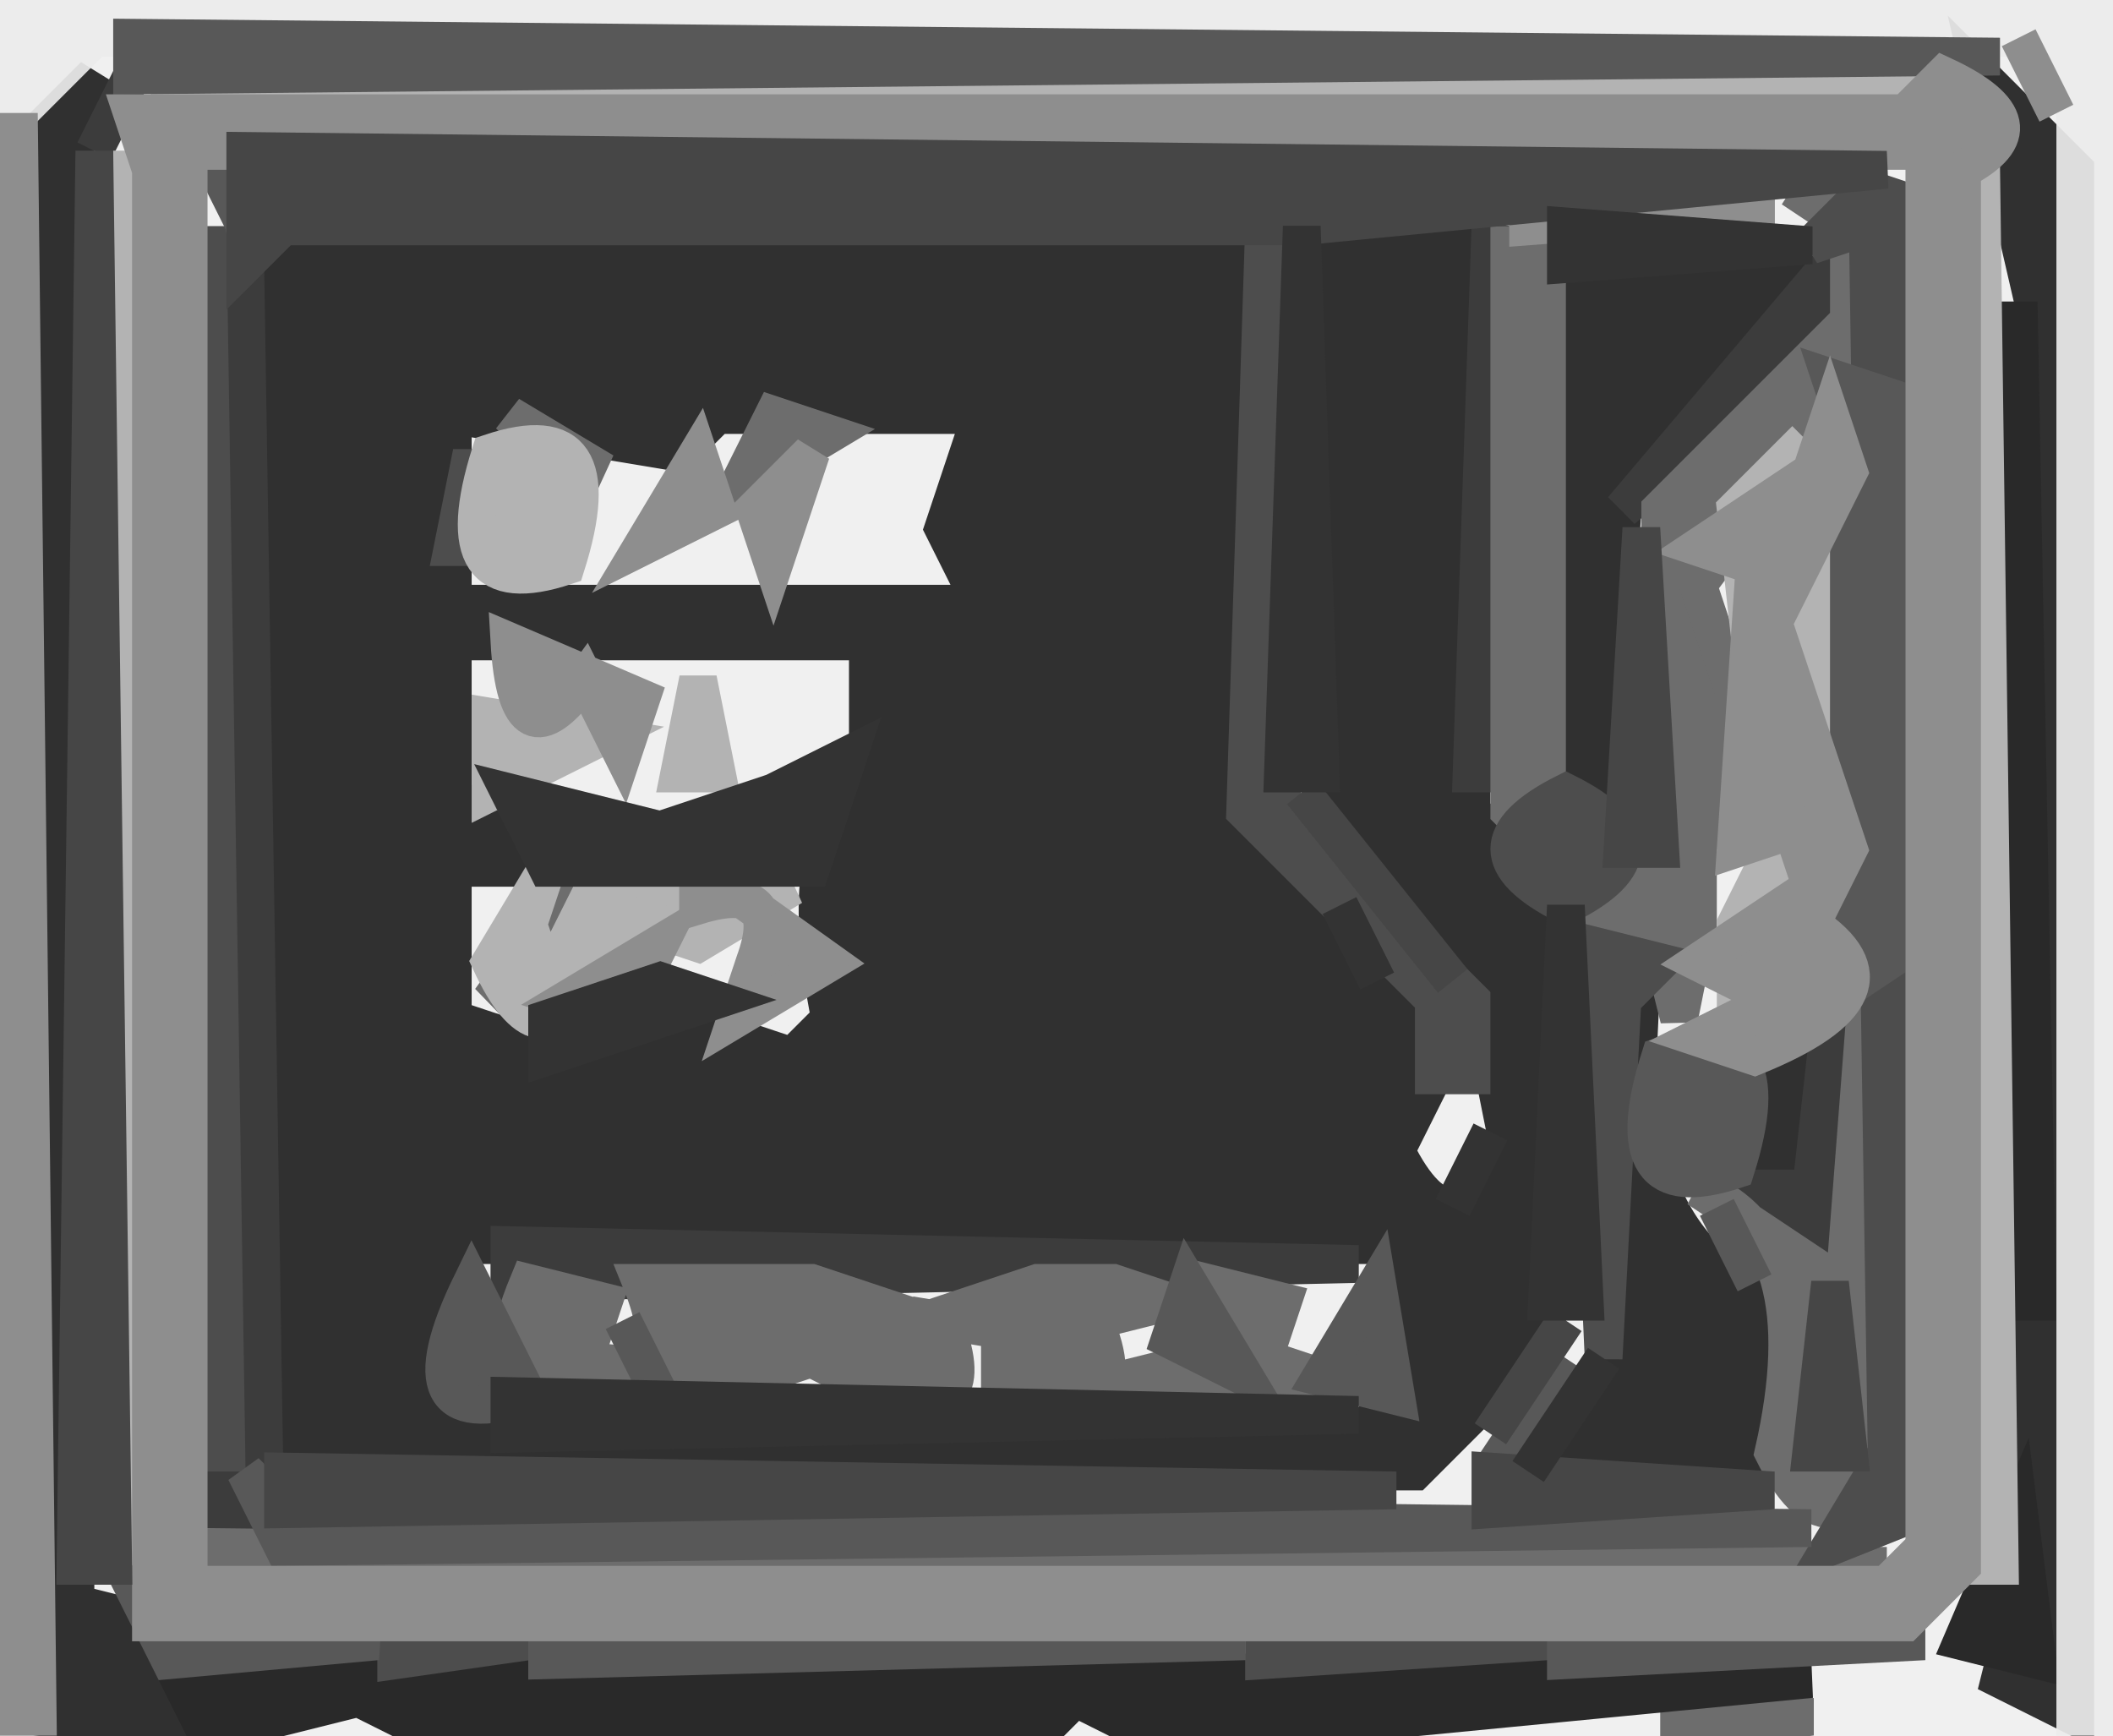
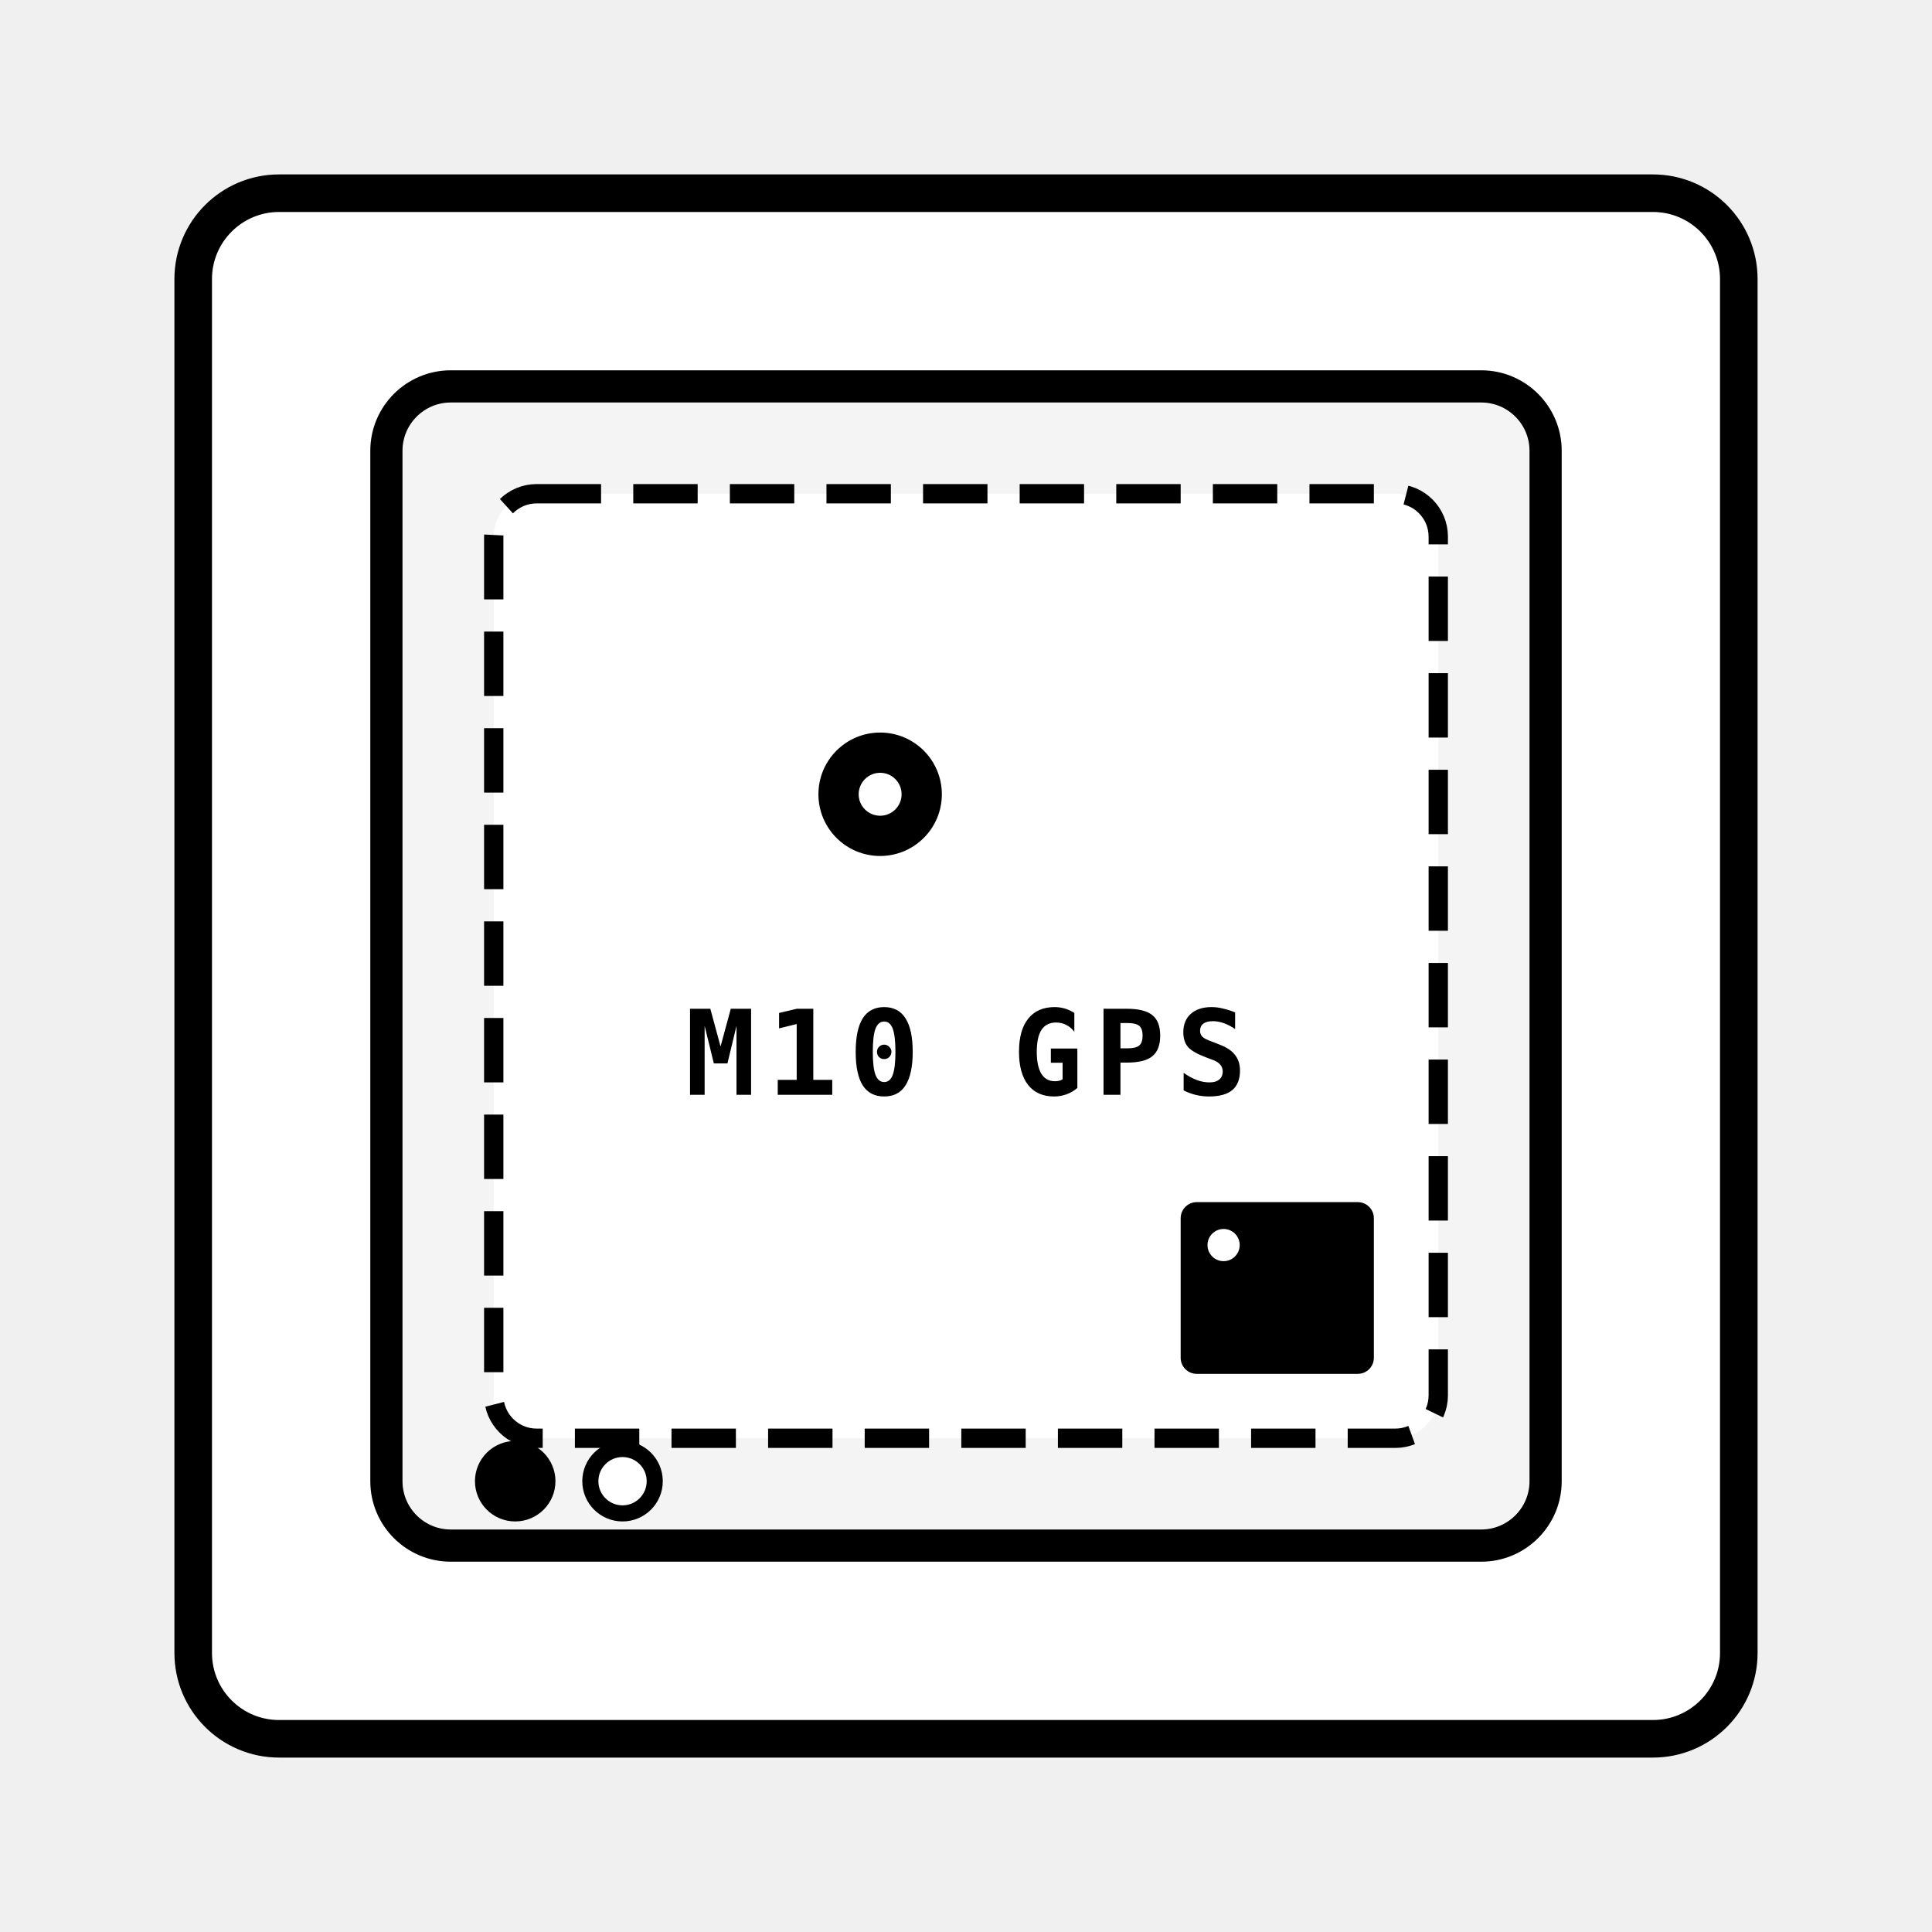
- <svg xmlns="http://www.w3.org/2000/svg" viewBox="0 0 56 46" width="56" height="46" version="1.1" desc="Created with imagetracer.js version 1.2.6">
-   <path fill="rgb(48,48,48)" stroke="rgb(48,48,48)" stroke-width="1" opacity="1" d="M 2.5 2 L 2 3.5 L 2 42.5 L 4 43 L 4 44.5 L 4.5 46 L 1 45.5 L 1 3.5 L 2.5 2 Z " />
-   <path fill="rgb(48,48,48)" stroke="rgb(48,48,48)" stroke-width="1" opacity="1" d="M 52.5 2 L 55 4.5 L 55 45.5 L 53 44.5 L 54 40.5 L 53 35.5 L 54 34.5 L 54 8.5 L 52.5 2 Z " />
-   <path fill="rgb(48,48,48)" stroke="rgb(48,48,48)" stroke-width="1" opacity="1" d="M 7 6 L 33 6 L 33 21.5 L 36.5 26 Q 39.1 25.2 38 28.5 L 37 30.5 Q 38.5 33.5 40 30.5 L 39 25.5 L 35 21.5 L 35 6 L 39 6.5 L 39 21.5 L 41 23.5 L 41 35.5 L 37.5 39 L 7 39 L 7 6 Z M 12 11 L 12 16 L 26 16 L 25 14 L 26 11 L 19 11 L 18 12 L 12 11 Z M 12 17 L 12 21 L 14 23 L 12 23 L 12 27 L 15 28 L 18 27 L 21 28 L 22 27 Q 21 22 23 21 L 23 17 L 12 17 Z M 12 33 Q 11 37 14 38 L 36 38 L 37 37 L 37 33 L 12 33 Z " />
-   <path fill="rgb(48,48,48)" stroke="rgb(48,48,48)" stroke-width="1" opacity="1" d="M 41 7 L 47.5 7 L 48 8.5 L 43 13.5 L 42.5 22 L 41 20.5 L 41 7 Z " />
-   <path fill="rgb(48,48,48)" stroke="rgb(48,48,48)" stroke-width="1" opacity="1" d="M 43.5 26 Q 42.8 32.8 47 34.5 L 47 39 L 41 38.5 L 43 36.5 L 43.5 26 Z " />
-   <path fill="rgb(48,48,48)" stroke="rgb(48,48,48)" stroke-width="1" opacity="1" d="M 47.5 28 L 48 31.5 L 46 30.5 L 47.5 28 Z " />
-   <path fill="rgb(60,60,60)" stroke="rgb(60,60,60)" stroke-width="1" opacity="1" d="M 3.5 2 L 2.5 4 L 3.5 2 Z " />
-   <path fill="rgb(60,60,60)" stroke="rgb(60,60,60)" stroke-width="1" opacity="1" d="M 39.5 6 L 40 20.5 L 39 20.5 L 39.5 6 Z " />
-   <path fill="rgb(60,60,60)" stroke="rgb(60,60,60)" stroke-width="1" opacity="1" d="M 6.5 7 L 7 38.5 L 6.5 41 Q 4.3 41.8 5 39.5 L 6 38.5 L 6.5 7 Z " />
-   <path fill="rgb(60,60,60)" stroke="rgb(60,60,60)" stroke-width="1" opacity="1" d="M 48.5 7 L 49 8.5 L 43 13.5 L 48.5 7 Z " />
-   <path fill="rgb(60,60,60)" stroke="rgb(60,60,60)" stroke-width="1" opacity="1" d="M 48.5 27 L 49 33.5 L 46 31.5 L 48 31.5 L 48.5 27 Z " />
-   <path fill="rgb(60,60,60)" stroke="rgb(60,60,60)" stroke-width="1" opacity="1" d="M 13.5 33 L 36 33.5 L 13.5 34 L 13.5 33 Z " />
-   <path fill="rgb(109,109,109)" stroke="rgb(109,109,109)" stroke-width="1" opacity="1" d="M 47.5 5 L 50 6.5 L 50 10 Q 47.3 8.9 48 11.5 L 45 15.5 L 46 18.5 L 45 22.5 L 45 24.5 L 44.5 27 L 44 25 Q 41.3 26.1 42 23.5 L 40 21.5 L 40 6.5 L 41 6.5 L 41 21.5 L 42.5 23 L 44 22.5 L 44 13.5 L 49 8.5 L 49 6 L 47.5 5 Z " />
-   <path fill="rgb(109,109,109)" stroke="rgb(109,109,109)" stroke-width="1" opacity="1" d="M 13.5 11 L 16 12.5 L 14.5 12 L 13.5 11 Z " />
-   <path fill="rgb(109,109,109)" stroke="rgb(109,109,109)" stroke-width="1" opacity="1" d="M 20.5 11 L 22 11.5 L 19.5 13 L 20.5 11 Z " />
-   <path fill="rgb(109,109,109)" stroke="rgb(109,109,109)" stroke-width="1" opacity="1" d="M 15.5 23 L 16 24.5 L 13 26.5 L 15.5 23 Z " />
-   <path fill="rgb(109,109,109)" stroke="rgb(109,109,109)" stroke-width="1" opacity="1" d="M 49.5 26 L 50 38.5 Q 48.5 41.5 47 38.5 Q 48.3 32.8 45 31.5 L 48 33.5 L 48.5 39 L 49.5 26 Z " />
-   <path fill="rgb(109,109,109)" stroke="rgb(109,109,109)" stroke-width="1" opacity="1" d="M 14 34 L 16 34.5 L 15.5 36 Q 18.1 36.7 17 34 L 19.5 34 L 21.5 34 L 24.5 35 L 27.5 34 L 29.5 34 L 31 34.5 L 29 35 Q 30.3 38 26.5 37 L 26.5 36 L 28 35.5 L 25 35 Q 26.1 37.7 23.5 37 L 21.5 36 L 18.5 37 L 16.5 37 Q 12.3 38.1 14 34 Z " />
-   <path fill="rgb(109,109,109)" stroke="rgb(109,109,109)" stroke-width="1" opacity="1" d="M 32 34 L 34 34.5 L 33.5 36 L 35 36.5 L 33.5 37 L 31.5 37 L 30 36.5 L 32 36 L 32 34 Z " />
-   <path fill="rgb(109,109,109)" stroke="rgb(109,109,109)" stroke-width="1" opacity="1" d="M 5.5 41 L 50 41.5 L 5.5 42 L 5.5 41 Z " />
-   <path fill="rgb(109,109,109)" stroke="rgb(109,109,109)" stroke-width="1" opacity="1" d="M 44.5 45 L 48 45.5 L 44.5 46 L 44.5 45 Z " />
-   <path fill="rgb(41,41,41)" stroke="rgb(41,41,41)" stroke-width="1" opacity="1" d="M 53.5 8 L 54 34.5 L 53 34.5 L 53.5 8 Z " />
-   <path fill="rgb(41,41,41)" stroke="rgb(41,41,41)" stroke-width="1" opacity="1" d="M 53.5 40 L 54 44 L 52 43.5 L 53.5 40 Z " />
-   <path fill="rgb(41,41,41)" stroke="rgb(41,41,41)" stroke-width="1" opacity="1" d="M 4.5 44 L 48 44.5 L 32.5 46 L 30.5 46 L 28.5 45 L 27.5 46 L 11.5 46 L 9.5 45 L 5.5 46 L 4.5 44 Z " />
-   <path fill="rgb(77,77,77)" stroke="rgb(77,77,77)" stroke-width="1" opacity="1" d="M 49.5 5 L 51 5.5 L 51 40 L 48.5 41 L 50 38.5 L 49.5 6 L 48 6.5 L 49.5 5 Z " />
-   <path fill="rgb(77,77,77)" stroke="rgb(77,77,77)" stroke-width="1" opacity="1" d="M 5.5 6 L 6 38.5 L 5 38.5 L 5.5 6 Z " />
-   <path fill="rgb(77,77,77)" stroke="rgb(77,77,77)" stroke-width="1" opacity="1" d="M 33.5 6 L 34 21.5 L 39 26.5 L 39 28.5 L 38 28.5 L 38 26.5 L 33 21.5 L 33.5 6 Z " />
-   <path fill="rgb(77,77,77)" stroke="rgb(77,77,77)" stroke-width="1" opacity="1" d="M 12.5 12 L 13 14.5 L 12 14.5 L 12.5 12 Z " />
-   <path fill="rgb(77,77,77)" stroke="rgb(77,77,77)" stroke-width="1" opacity="1" d="M 41.5 21 Q 44.5 22.5 41.5 24 Q 38.5 22.5 41.5 21 Z " />
-   <path fill="rgb(77,77,77)" stroke="rgb(77,77,77)" stroke-width="1" opacity="1" d="M 42 25 L 44 25.5 L 43 26.5 L 42.5 36 L 42 25 Z " />
-   <path fill="rgb(77,77,77)" stroke="rgb(77,77,77)" stroke-width="1" opacity="1" d="M 10.5 43 L 14 43.5 L 10.5 44 L 10.5 43 Z " />
-   <path fill="rgb(77,77,77)" stroke="rgb(77,77,77)" stroke-width="1" opacity="1" d="M 33.5 43 L 41 43.5 L 33.5 44 L 33.5 43 Z " />
-   <path fill="rgb(179,179,179)" stroke="rgb(179,179,179)" stroke-width="1" opacity="1" d="M 4.5 2 L 51 2.5 L 4.5 3 L 4.5 2 Z " />
-   <path fill="rgb(179,179,179)" stroke="rgb(179,179,179)" stroke-width="1" opacity="1" d="M 3.5 4 L 4 41.5 L 3 41.5 L 3.5 4 Z " />
-   <path fill="rgb(179,179,179)" stroke="rgb(179,179,179)" stroke-width="1" opacity="1" d="M 52.5 4 L 53 41.5 L 52 41.5 L 52.5 4 Z " />
-   <path fill="rgb(179,179,179)" stroke="rgb(179,179,179)" stroke-width="1" opacity="1" d="M 13 12 Q 16.3 10.9 15 15 Q 11.7 16.1 13 12 Z " />
-   <path fill="rgb(179,179,179)" stroke="rgb(179,179,179)" stroke-width="1" opacity="1" d="M 47.5 12 L 49 13.5 L 48 22.5 L 49 24.5 L 46 26.5 L 46 24.5 L 47 22.5 L 46 13.5 L 47.5 12 Z " />
-   <path fill="rgb(179,179,179)" stroke="rgb(179,179,179)" stroke-width="1" opacity="1" d="M 18.5 18 L 19 20.5 L 18 20.5 L 18.5 18 Z " />
-   <path fill="rgb(179,179,179)" stroke="rgb(179,179,179)" stroke-width="1" opacity="1" d="M 13 19 L 16 19.5 L 13 21 L 13 19 Z " />
-   <path fill="rgb(179,179,179)" stroke="rgb(179,179,179)" stroke-width="1" opacity="1" d="M 14.5 23 L 14 24.5 L 14.5 26 L 16 23 L 19.5 24 L 21 23.5 L 18.5 25 L 17 24.5 Q 17.8 26.8 15.5 26 Q 14.3 28.3 13 25.5 L 14.5 23 Z " />
-   <path fill="rgb(235,235,235)" stroke="rgb(235,235,235)" stroke-width="1" opacity="0.918" d="M 0 0 L 56 0 L 56 45.5 L 55 45.5 L 55 2.5 L 53.5 1 L 2.5 1 L 0.5 3 L 0 0 Z " />
-   <path fill="rgb(88,88,88)" stroke="rgb(88,88,88)" stroke-width="1" opacity="1" d="M 3.5 1 L 53 1.5 L 3.5 2 L 3.5 1 Z " />
-   <path fill="rgb(88,88,88)" stroke="rgb(88,88,88)" stroke-width="1" opacity="1" d="M 5.5 4 L 6.5 6 L 5.5 4 Z " />
-   <path fill="rgb(88,88,88)" stroke="rgb(88,88,88)" stroke-width="1" opacity="1" d="M 48.5 10 L 50 10.5 L 50 25.5 L 47 27.5 L 49 25.5 L 49 11.5 L 48.5 10 Z " />
-   <path fill="rgb(88,88,88)" stroke="rgb(88,88,88)" stroke-width="1" opacity="1" d="M 44 28 Q 47.3 26.9 46 31 Q 42.7 32.1 44 28 Z " />
-   <path fill="rgb(88,88,88)" stroke="rgb(88,88,88)" stroke-width="1" opacity="1" d="M 45.5 32 L 46.5 34 L 45.5 32 Z " />
-   <path fill="rgb(88,88,88)" stroke="rgb(88,88,88)" stroke-width="1" opacity="1" d="M 12.5 34 L 14 37 Q 10.5 38.1 12.5 34 Z " />
-   <path fill="rgb(88,88,88)" stroke="rgb(88,88,88)" stroke-width="1" opacity="1" d="M 31.5 34 L 33 36.5 L 31 35.5 L 31.5 34 Z " />
-   <path fill="rgb(88,88,88)" stroke="rgb(88,88,88)" stroke-width="1" opacity="1" d="M 36.5 34 L 37 37 L 35 36.5 L 36.5 34 Z " />
-   <path fill="rgb(88,88,88)" stroke="rgb(88,88,88)" stroke-width="1" opacity="1" d="M 16.5 35 L 17.5 37 L 16.5 35 Z " />
-   <path fill="rgb(88,88,88)" stroke="rgb(88,88,88)" stroke-width="1" opacity="1" d="M 41.5 36 L 39.5 39 L 41.5 36 Z " />
-   <path fill="rgb(88,88,88)" stroke="rgb(88,88,88)" stroke-width="1" opacity="1" d="M 6.5 39 L 7.5 40 L 48 40.5 L 7.5 41 L 6.5 39 Z " />
-   <path fill="rgb(88,88,88)" stroke="rgb(88,88,88)" stroke-width="1" opacity="1" d="M 3.5 42 L 10 43.5 L 4.5 44 L 3.5 42 Z " />
-   <path fill="rgb(88,88,88)" stroke="rgb(88,88,88)" stroke-width="1" opacity="1" d="M 14.5 43 L 33 43.5 L 14.5 44 L 14.5 43 Z " />
-   <path fill="rgb(88,88,88)" stroke="rgb(88,88,88)" stroke-width="1" opacity="1" d="M 41.5 43 L 51 43.5 L 41.5 44 L 41.5 43 Z " />
-   <path fill="rgb(142,142,142)" stroke="rgb(142,142,142)" stroke-width="1" opacity="1" d="M 53.5 1 L 54.5 3 L 53.5 1 Z " />
-   <path fill="rgb(142,142,142)" stroke="rgb(142,142,142)" stroke-width="1" opacity="1" d="M 51.5 2 Q 54.3 3.3 52 4.5 L 52 41.5 L 50.5 43 L 4 43 L 4 4.5 L 3.5 3 L 50.5 3 L 51.5 2 Z M 5 4 L 5 42 L 50 42 L 51 41 L 51 4 L 5 4 Z " />
-   <path fill="rgb(142,142,142)" stroke="rgb(142,142,142)" stroke-width="1" opacity="1" d="M 0.5 3 L 1 45.5 L 0 45.5 L 0.5 3 Z " />
-   <path fill="rgb(142,142,142)" stroke="rgb(142,142,142)" stroke-width="1" opacity="1" d="M 40.5 5 L 47 5.5 L 40.5 6 L 40.5 5 Z " />
-   <path fill="rgb(142,142,142)" stroke="rgb(142,142,142)" stroke-width="1" opacity="1" d="M 48.5 11 L 49 12.5 L 47 16.5 L 49 22.5 L 48 24.5 Q 50.7 26.3 46.5 28 L 45 27.5 L 47 26.5 L 45 25.5 L 48 23.5 L 47.5 22 L 46 22.5 L 46.5 15 L 45 14.5 L 48 12.5 L 48.5 11 Z " />
-   <path fill="rgb(142,142,142)" stroke="rgb(142,142,142)" stroke-width="1" opacity="1" d="M 18.5 12 L 19 13.5 L 17 14.5 L 18.5 12 Z " />
-   <path fill="rgb(142,142,142)" stroke="rgb(142,142,142)" stroke-width="1" opacity="1" d="M 21.5 12 L 21 13.5 L 20.5 15 L 20 13.5 L 21.5 12 Z " />
-   <path fill="rgb(142,142,142)" stroke="rgb(142,142,142)" stroke-width="1" opacity="1" d="M 13.5 17 L 17 18.5 L 16.5 20 L 15.5 18 Q 13.7 20.5 13.5 17 Z " />
-   <path fill="rgb(142,142,142)" stroke="rgb(142,142,142)" stroke-width="1" opacity="1" d="M 18.5 23 L 22 25.5 L 19.5 27 L 20 25.5 Q 20.8 23.3 18.5 24 L 18.5 23 Z " />
-   <path fill="rgb(142,142,142)" stroke="rgb(142,142,142)" stroke-width="1" opacity="1" d="M 17.5 25 L 16.5 27 L 15 26.5 L 17.5 25 Z " />
-   <path fill="rgb(70,70,70)" stroke="rgb(70,70,70)" stroke-width="1" opacity="1" d="M 2.5 4 L 3 41.5 L 2 41.5 L 2.5 4 Z " />
-   <path fill="rgb(70,70,70)" stroke="rgb(70,70,70)" stroke-width="1" opacity="1" d="M 6.5 4 L 50 4.5 L 34.5 6 L 32.5 6 L 7.5 6 L 6.5 7 L 6.5 4 Z " />
-   <path fill="rgb(70,70,70)" stroke="rgb(70,70,70)" stroke-width="1" opacity="1" d="M 43.5 14 L 44 22.5 L 43 22.5 L 43.5 14 Z " />
-   <path fill="rgb(70,70,70)" stroke="rgb(70,70,70)" stroke-width="1" opacity="1" d="M 34.5 21 L 38.5 26 L 34.5 21 Z " />
-   <path fill="rgb(70,70,70)" stroke="rgb(70,70,70)" stroke-width="1" opacity="1" d="M 48.5 34 L 49 38.5 L 48 38.5 L 48.5 34 Z " />
-   <path fill="rgb(70,70,70)" stroke="rgb(70,70,70)" stroke-width="1" opacity="1" d="M 41.5 35 L 39.5 38 L 41.5 35 Z " />
-   <path fill="rgb(70,70,70)" stroke="rgb(70,70,70)" stroke-width="1" opacity="1" d="M 7.5 39 L 37 39.5 L 7.5 40 L 7.5 39 Z " />
-   <path fill="rgb(70,70,70)" stroke="rgb(70,70,70)" stroke-width="1" opacity="1" d="M 39.5 39 L 47 39.5 L 39.5 40 L 39.5 39 Z " />
-   <path fill="rgb(51,51,51)" stroke="rgb(51,51,51)" stroke-width="1" opacity="1" d="M 34.5 6 L 35 20.5 L 34 20.5 L 34.5 6 Z " />
-   <path fill="rgb(51,51,51)" stroke="rgb(51,51,51)" stroke-width="1" opacity="1" d="M 41.5 6 L 48 6.5 L 41.5 7 L 41.5 6 Z " />
-   <path fill="rgb(51,51,51)" stroke="rgb(51,51,51)" stroke-width="1" opacity="1" d="M 22.5 20 L 22 21.5 L 21.5 23 L 14.5 23 L 13.5 21 L 17.5 22 L 20.5 21 L 22.5 20 Z " />
-   <path fill="rgb(51,51,51)" stroke="rgb(51,51,51)" stroke-width="1" opacity="1" d="M 35.5 24 L 36.5 26 L 35.5 24 Z " />
-   <path fill="rgb(51,51,51)" stroke="rgb(51,51,51)" stroke-width="1" opacity="1" d="M 41.5 24 L 42 34.5 L 41 34.5 L 41.5 24 Z " />
-   <path fill="rgb(51,51,51)" stroke="rgb(51,51,51)" stroke-width="1" opacity="1" d="M 17.5 26 L 19 26.5 L 14.5 28 L 14.5 27 L 17.5 26 Z " />
-   <path fill="rgb(51,51,51)" stroke="rgb(51,51,51)" stroke-width="1" opacity="1" d="M 39.5 30 L 38.5 32 L 39.5 30 Z " />
-   <path fill="rgb(51,51,51)" stroke="rgb(51,51,51)" stroke-width="1" opacity="1" d="M 42.5 36 L 40.5 39 L 42.5 36 Z " />
-   <path fill="rgb(51,51,51)" stroke="rgb(51,51,51)" stroke-width="1" opacity="1" d="M 13.5 37 L 36 37.5 L 13.5 38 L 13.5 37 Z " />
+ <svg xmlns="http://www.w3.org/2000/svg" viewBox="0 0 180 180" width="180" height="180">
+   <g id="gps-top-view">
+     <rect x="18" y="18" width="144" height="144" rx="8" fill="#ffffff" stroke="#000000" stroke-width="3.5" />
+     <rect x="36" y="36" width="108" height="108" rx="6" fill="#f4f4f5" stroke="#000000" stroke-width="3" />
+     <rect x="46" y="46" width="88" height="88" rx="4" fill="#ffffff" stroke="#000000" stroke-width="1.8" stroke-dasharray="6 3" />
+     <circle cx="82" cy="74" r="5" fill="#000000" stroke="#000000" stroke-width="1.5" />
+     <circle cx="82" cy="74" r="2" fill="#ffffff" />
+     <rect x="110" y="112" width="18" height="16" rx="1.5" fill="#000000" />
+     <circle cx="114" cy="116" r="1.5" fill="#ffffff" />
+     <circle cx="48" cy="138" r="3" fill="#000000" stroke="#000000" stroke-width="1.5" />
+     <circle cx="58" cy="138" r="3" fill="#ffffff" stroke="#000000" stroke-width="1.5" />
+     <text x="90" y="102" text-anchor="middle" font-family="system-ui, monospace, sans-serif" font-size="11" font-weight="900" fill="#000000" letter-spacing="1">
+       M10 GPS
+     </text>
+   </g>
</svg>
